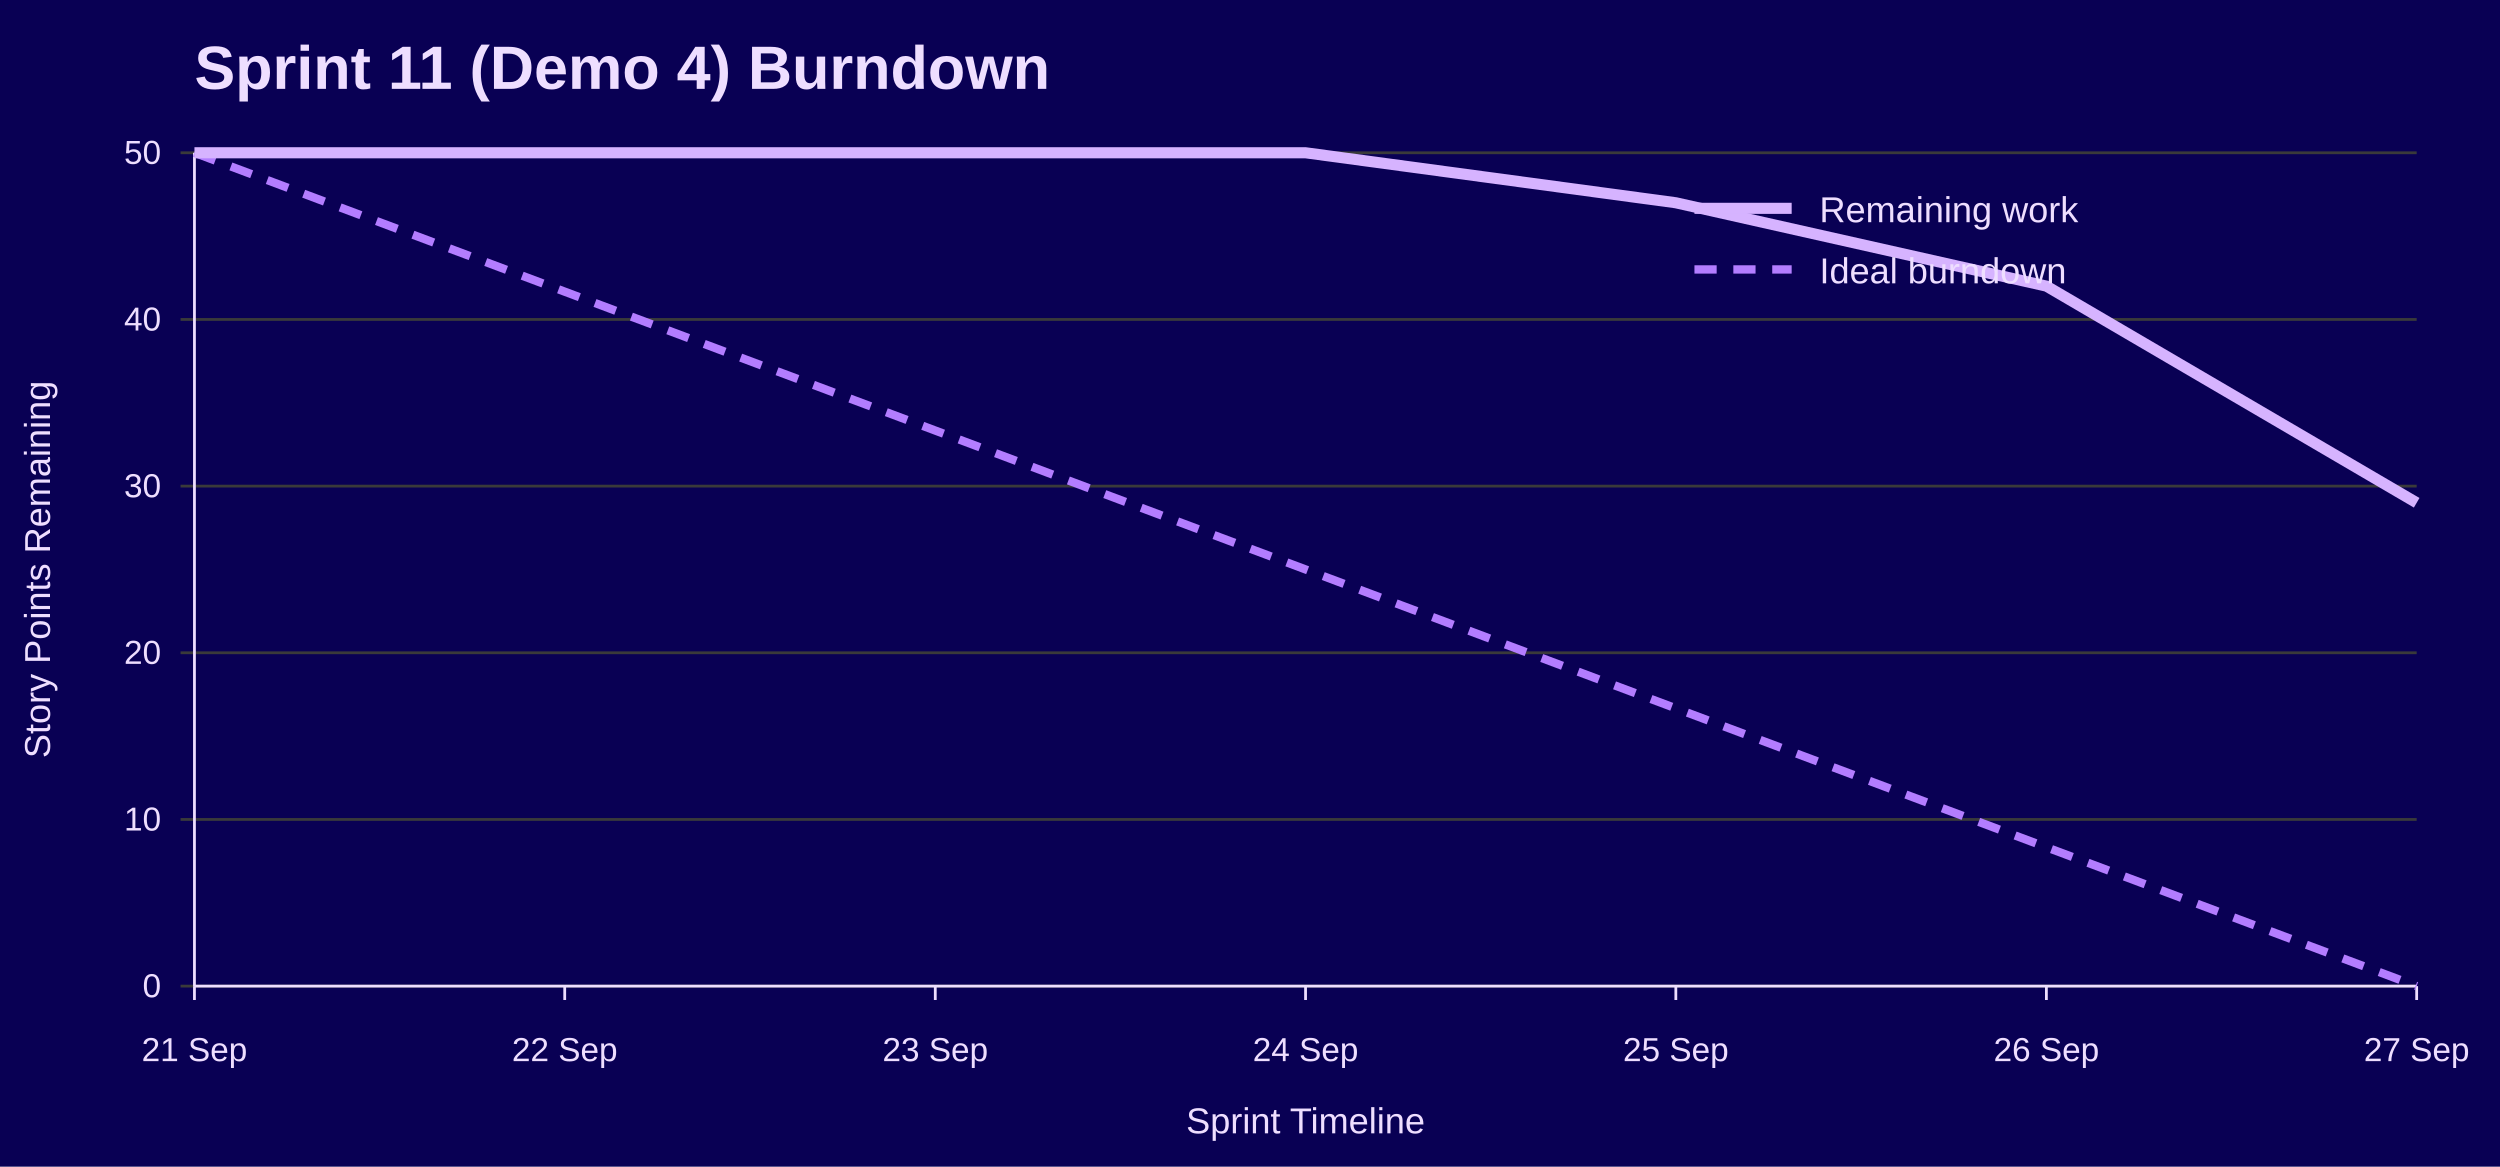
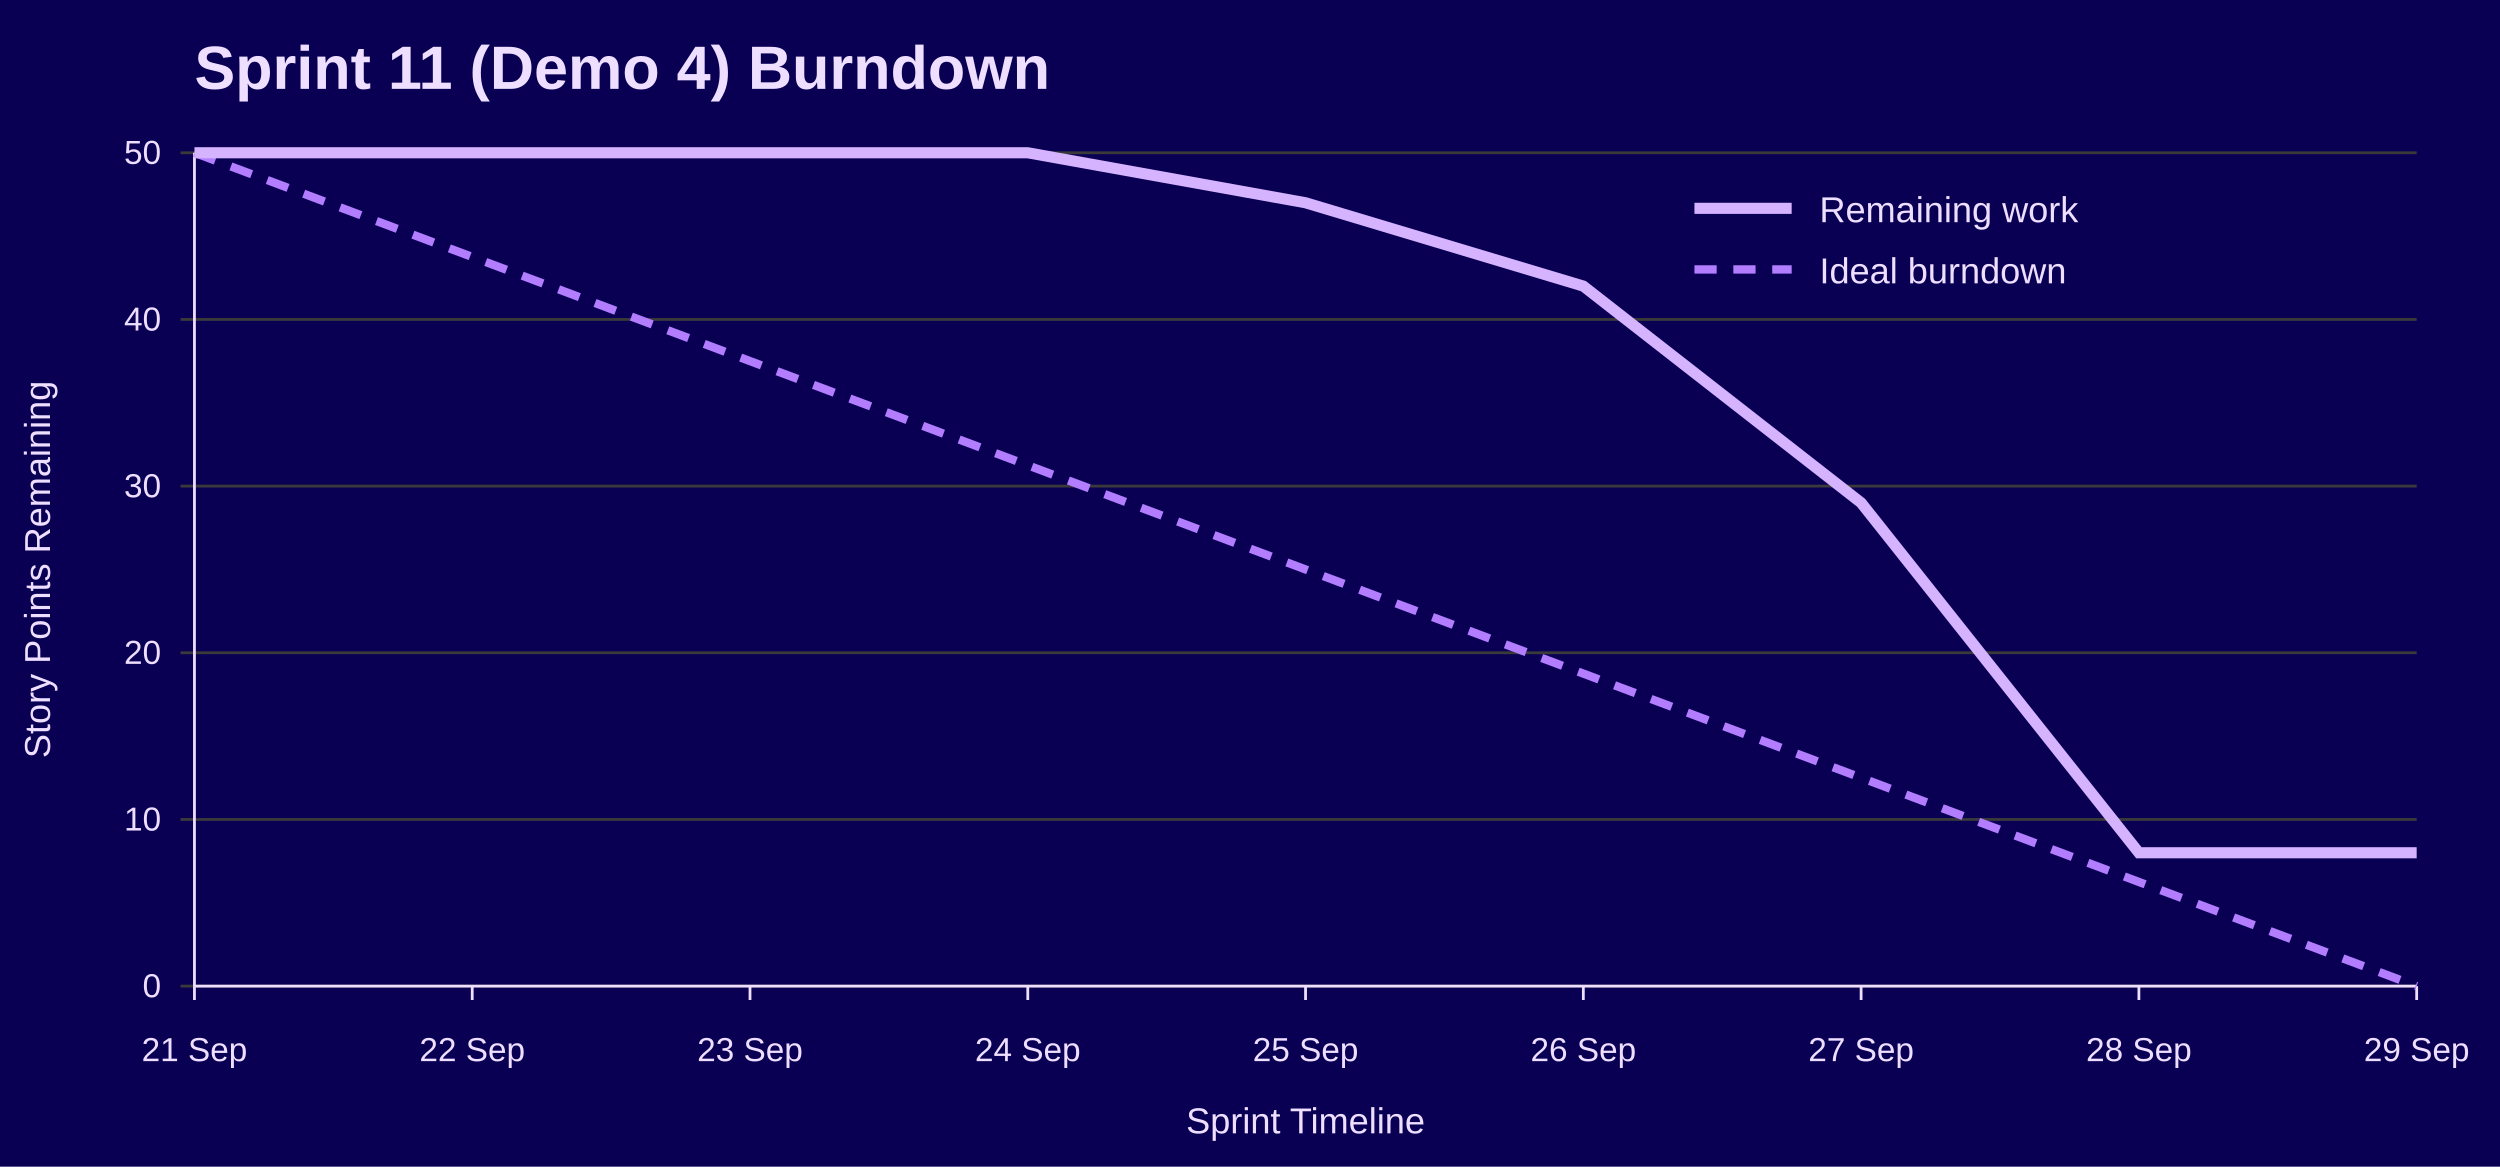
<svg xmlns="http://www.w3.org/2000/svg" width="900" height="420" viewBox="0 0 900 420" role="img" aria-labelledby="title desc">
  <rect width="100%" height="100%" fill="#090054" />
  <text x="70" y="32" font-family="Jost, Arial, Helvetica, sans-serif" font-size="22" font-weight="700" fill="#EEDEFF">Sprint 11 (Demo 4) Burndown</text>
  <line x1="65" y1="355.0" x2="870" y2="355.0" stroke="#3A3A3A" />
  <text x="58" y="359.0" font-family="Overpass, Arial, Helvetica, sans-serif" font-size="12" text-anchor="end" fill="#EEDEFF">0</text>
  <line x1="65" y1="295.0" x2="870" y2="295.0" stroke="#3A3A3A" />
  <text x="58" y="299.0" font-family="Overpass, Arial, Helvetica, sans-serif" font-size="12" text-anchor="end" fill="#EEDEFF">10</text>
  <line x1="65" y1="235.0" x2="870" y2="235.0" stroke="#3A3A3A" />
  <text x="58" y="239.0" font-family="Overpass, Arial, Helvetica, sans-serif" font-size="12" text-anchor="end" fill="#EEDEFF">20</text>
  <line x1="65" y1="175.0" x2="870" y2="175.0" stroke="#3A3A3A" />
  <text x="58" y="179.0" font-family="Overpass, Arial, Helvetica, sans-serif" font-size="12" text-anchor="end" fill="#EEDEFF">30</text>
  <line x1="65" y1="115.0" x2="870" y2="115.0" stroke="#3A3A3A" />
  <text x="58" y="119.0" font-family="Overpass, Arial, Helvetica, sans-serif" font-size="12" text-anchor="end" fill="#EEDEFF">40</text>
  <line x1="65" y1="55.0" x2="870" y2="55.0" stroke="#3A3A3A" />
  <text x="58" y="59.0" font-family="Overpass, Arial, Helvetica, sans-serif" font-size="12" text-anchor="end" fill="#EEDEFF">50</text>
  <line x1="70.0" y1="355" x2="70.0" y2="360" stroke="#EEDEFF" />
  <text x="70.0" y="382" font-family="Overpass, Arial, Helvetica, sans-serif" font-size="12" text-anchor="middle" fill="#EEDEFF">21 Sep</text>
-   <line x1="203.3" y1="355" x2="203.3" y2="360" stroke="#EEDEFF" />
-   <text x="203.3" y="382" font-family="Overpass, Arial, Helvetica, sans-serif" font-size="12" text-anchor="middle" fill="#EEDEFF">22 Sep</text>
-   <line x1="336.7" y1="355" x2="336.7" y2="360" stroke="#EEDEFF" />
-   <text x="336.7" y="382" font-family="Overpass, Arial, Helvetica, sans-serif" font-size="12" text-anchor="middle" fill="#EEDEFF">23 Sep</text>
+   <line x1="170.0" y1="355" x2="170.0" y2="360" stroke="#EEDEFF" />
+   <text x="170.0" y="382" font-family="Overpass, Arial, Helvetica, sans-serif" font-size="12" text-anchor="middle" fill="#EEDEFF">22 Sep</text>
+   <line x1="270.0" y1="355" x2="270.0" y2="360" stroke="#EEDEFF" />
+   <text x="270.0" y="382" font-family="Overpass, Arial, Helvetica, sans-serif" font-size="12" text-anchor="middle" fill="#EEDEFF">23 Sep</text>
+   <line x1="370.0" y1="355" x2="370.0" y2="360" stroke="#EEDEFF" />
+   <text x="370.0" y="382" font-family="Overpass, Arial, Helvetica, sans-serif" font-size="12" text-anchor="middle" fill="#EEDEFF">24 Sep</text>
  <line x1="470.0" y1="355" x2="470.0" y2="360" stroke="#EEDEFF" />
-   <text x="470.0" y="382" font-family="Overpass, Arial, Helvetica, sans-serif" font-size="12" text-anchor="middle" fill="#EEDEFF">24 Sep</text>
-   <line x1="603.3" y1="355" x2="603.3" y2="360" stroke="#EEDEFF" />
-   <text x="603.3" y="382" font-family="Overpass, Arial, Helvetica, sans-serif" font-size="12" text-anchor="middle" fill="#EEDEFF">25 Sep</text>
-   <line x1="736.7" y1="355" x2="736.7" y2="360" stroke="#EEDEFF" />
-   <text x="736.7" y="382" font-family="Overpass, Arial, Helvetica, sans-serif" font-size="12" text-anchor="middle" fill="#EEDEFF">26 Sep</text>
+   <text x="470.0" y="382" font-family="Overpass, Arial, Helvetica, sans-serif" font-size="12" text-anchor="middle" fill="#EEDEFF">25 Sep</text>
+   <line x1="570.0" y1="355" x2="570.0" y2="360" stroke="#EEDEFF" />
+   <text x="570.0" y="382" font-family="Overpass, Arial, Helvetica, sans-serif" font-size="12" text-anchor="middle" fill="#EEDEFF">26 Sep</text>
+   <line x1="670.0" y1="355" x2="670.0" y2="360" stroke="#EEDEFF" />
+   <text x="670.0" y="382" font-family="Overpass, Arial, Helvetica, sans-serif" font-size="12" text-anchor="middle" fill="#EEDEFF">27 Sep</text>
+   <line x1="770.0" y1="355" x2="770.0" y2="360" stroke="#EEDEFF" />
+   <text x="770.0" y="382" font-family="Overpass, Arial, Helvetica, sans-serif" font-size="12" text-anchor="middle" fill="#EEDEFF">28 Sep</text>
  <line x1="870.0" y1="355" x2="870.0" y2="360" stroke="#EEDEFF" />
-   <text x="870.0" y="382" font-family="Overpass, Arial, Helvetica, sans-serif" font-size="12" text-anchor="middle" fill="#EEDEFF">27 Sep</text>
+   <text x="870.0" y="382" font-family="Overpass, Arial, Helvetica, sans-serif" font-size="12" text-anchor="middle" fill="#EEDEFF">29 Sep</text>
  <line x1="70" y1="55" x2="70" y2="355" stroke="#EEDEFF" />
  <line x1="70" y1="355" x2="870" y2="355" stroke="#EEDEFF" />
  <text x="18" y="205.0" font-family="Overpass, Arial, Helvetica, sans-serif" font-size="13" text-anchor="middle" transform="rotate(-90 18 205.0)" fill="#EEDEFF">Story Points Remaining</text>
  <text x="470.0" y="408" font-family="Overpass, Arial, Helvetica, sans-serif" font-size="13" text-anchor="middle" fill="#EEDEFF">Sprint Timeline</text>
-   <polyline points="70.0,55.0 203.3,105.0 336.7,155.0 470.0,205.0 603.3,255.0 736.7,305.0 870.0,355.0" fill="none" stroke="#B37DFF" stroke-width="3" stroke-dasharray="8 6" />
-   <polyline points="70.0,55.0 203.3,55.0 336.7,55.0 470.0,55.0 603.3,73.0 736.7,103.0 870.0,181.0" fill="none" stroke="#D6B3FF" stroke-width="4" />
+   <polyline points="70.0,55.0 170.0,92.5 270.0,130.0 370.0,167.5 470.0,205.0 570.0,242.5 670.0,280.0 770.0,317.5 870.0,355.0" fill="none" stroke="#B37DFF" stroke-width="3" stroke-dasharray="8 6" />
+   <polyline points="70.0,55.0 170.0,55.0 270.0,55.0 370.0,55.0 470.0,73.0 570.0,103.0 670.0,181.0 770.0,307.0 870.0,307.0" fill="none" stroke="#D6B3FF" stroke-width="4" />
  <line x1="610" y1="75" x2="645" y2="75" stroke="#D6B3FF" stroke-width="4" />
  <text x="655" y="80" font-family="Overpass, Arial, Helvetica, sans-serif" font-size="13" fill="#EEDEFF">Remaining work</text>
  <line x1="610" y1="97" x2="645" y2="97" stroke="#B37DFF" stroke-width="3" stroke-dasharray="8 6" />
  <text x="655" y="102" font-family="Overpass, Arial, Helvetica, sans-serif" font-size="13" fill="#EEDEFF">Ideal burndown</text>
</svg>
